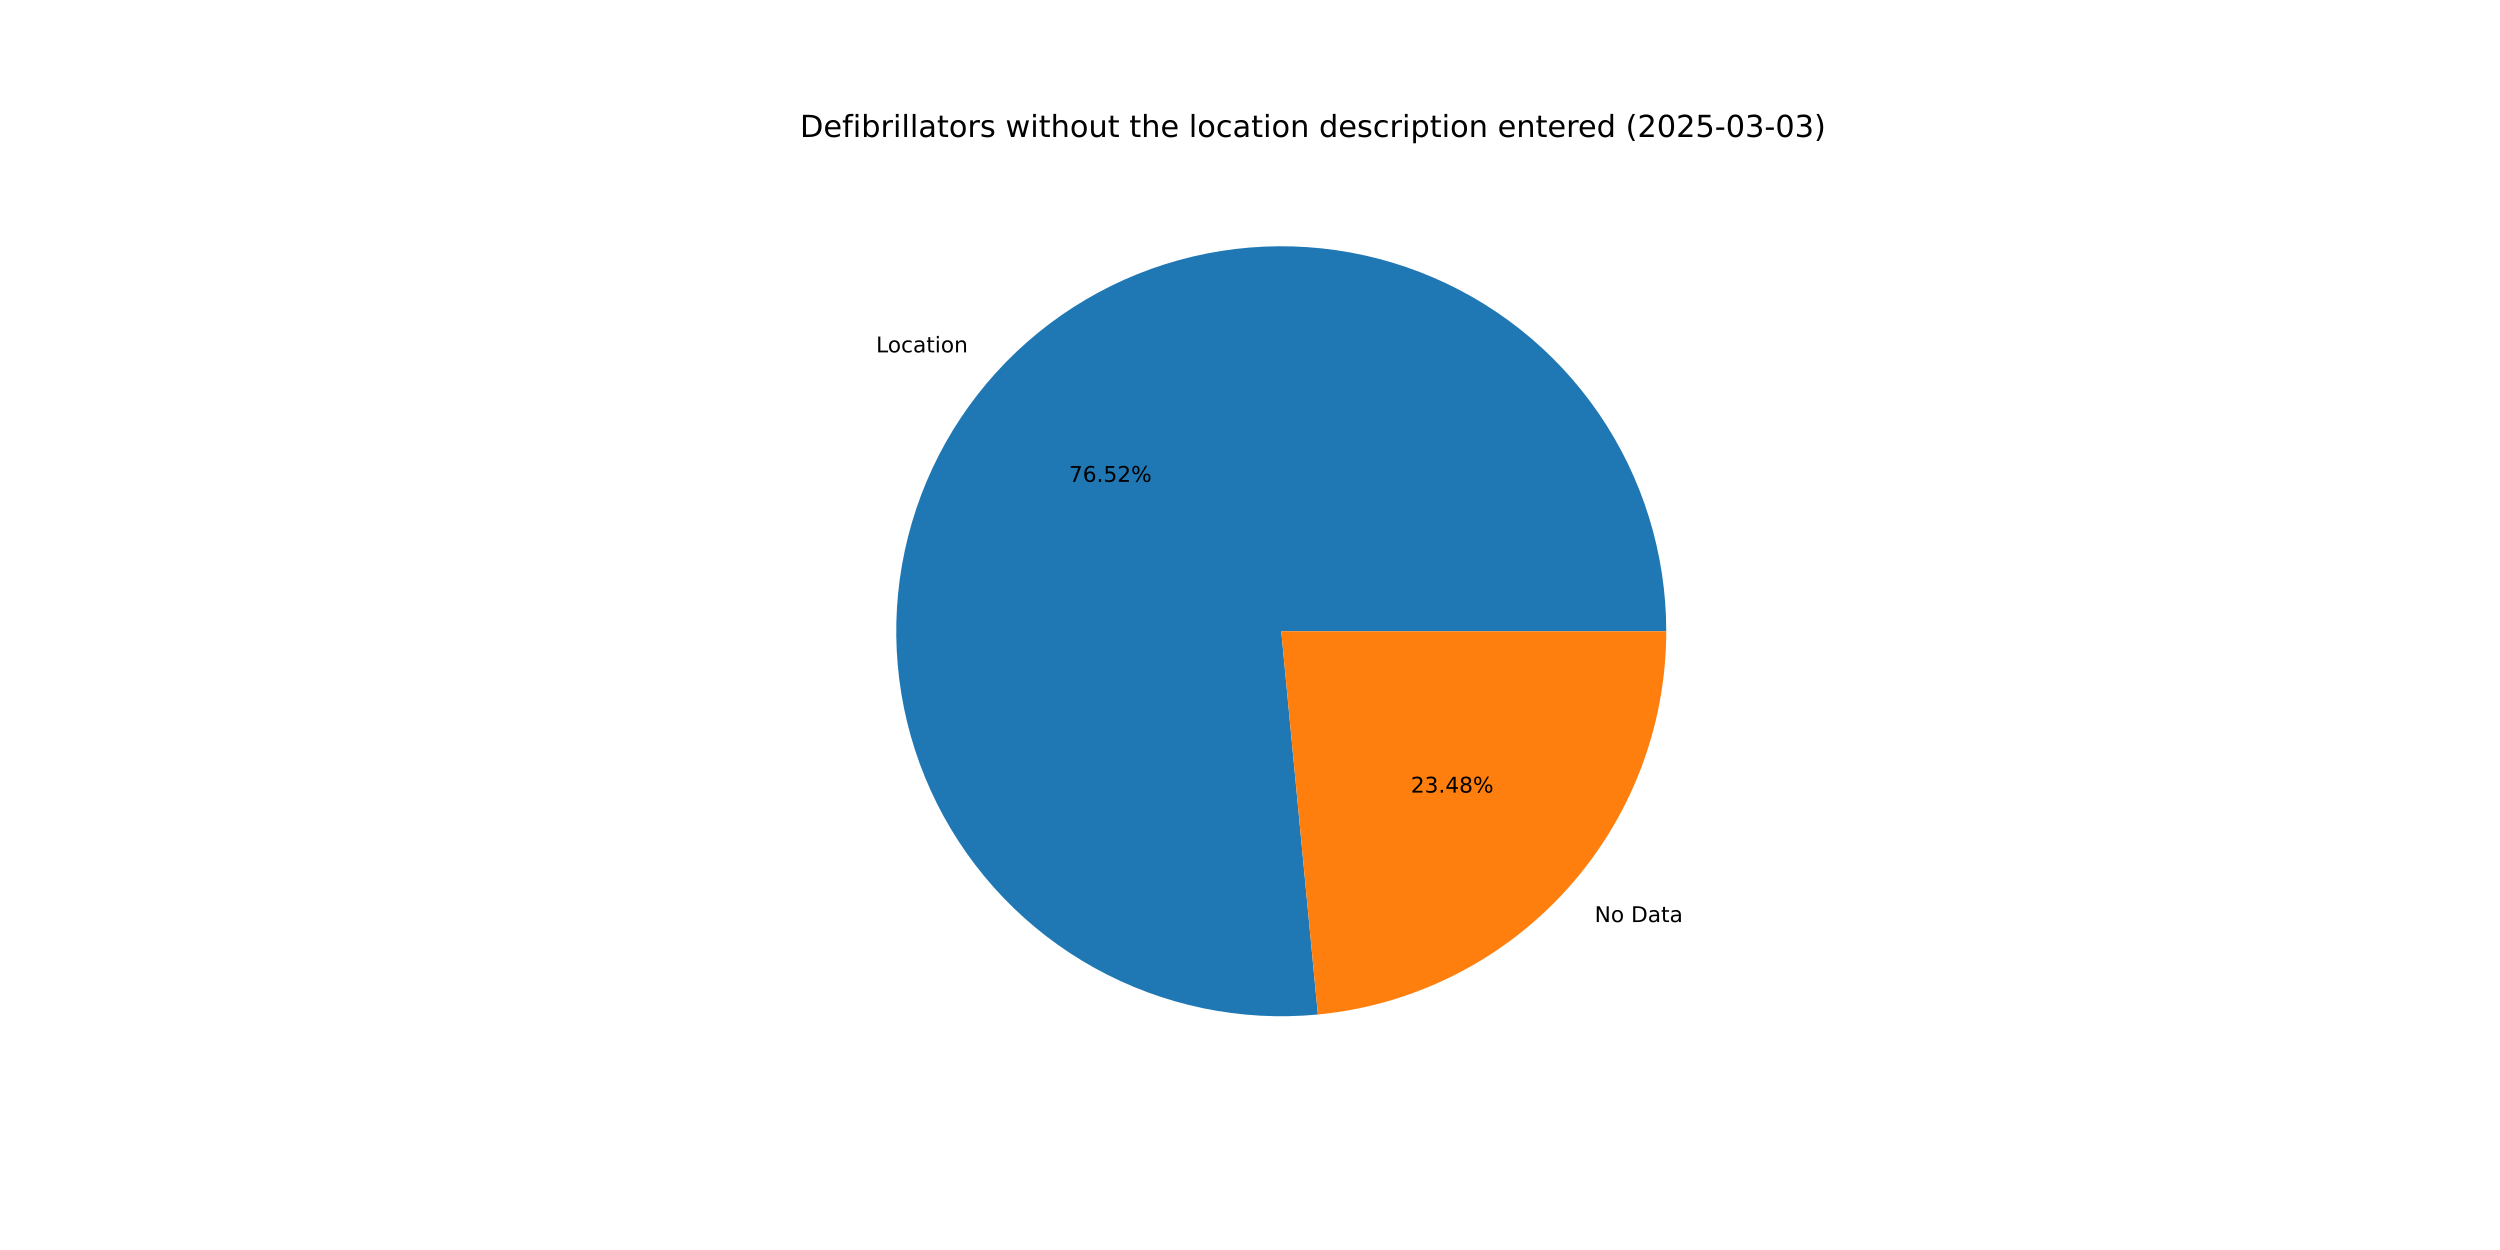
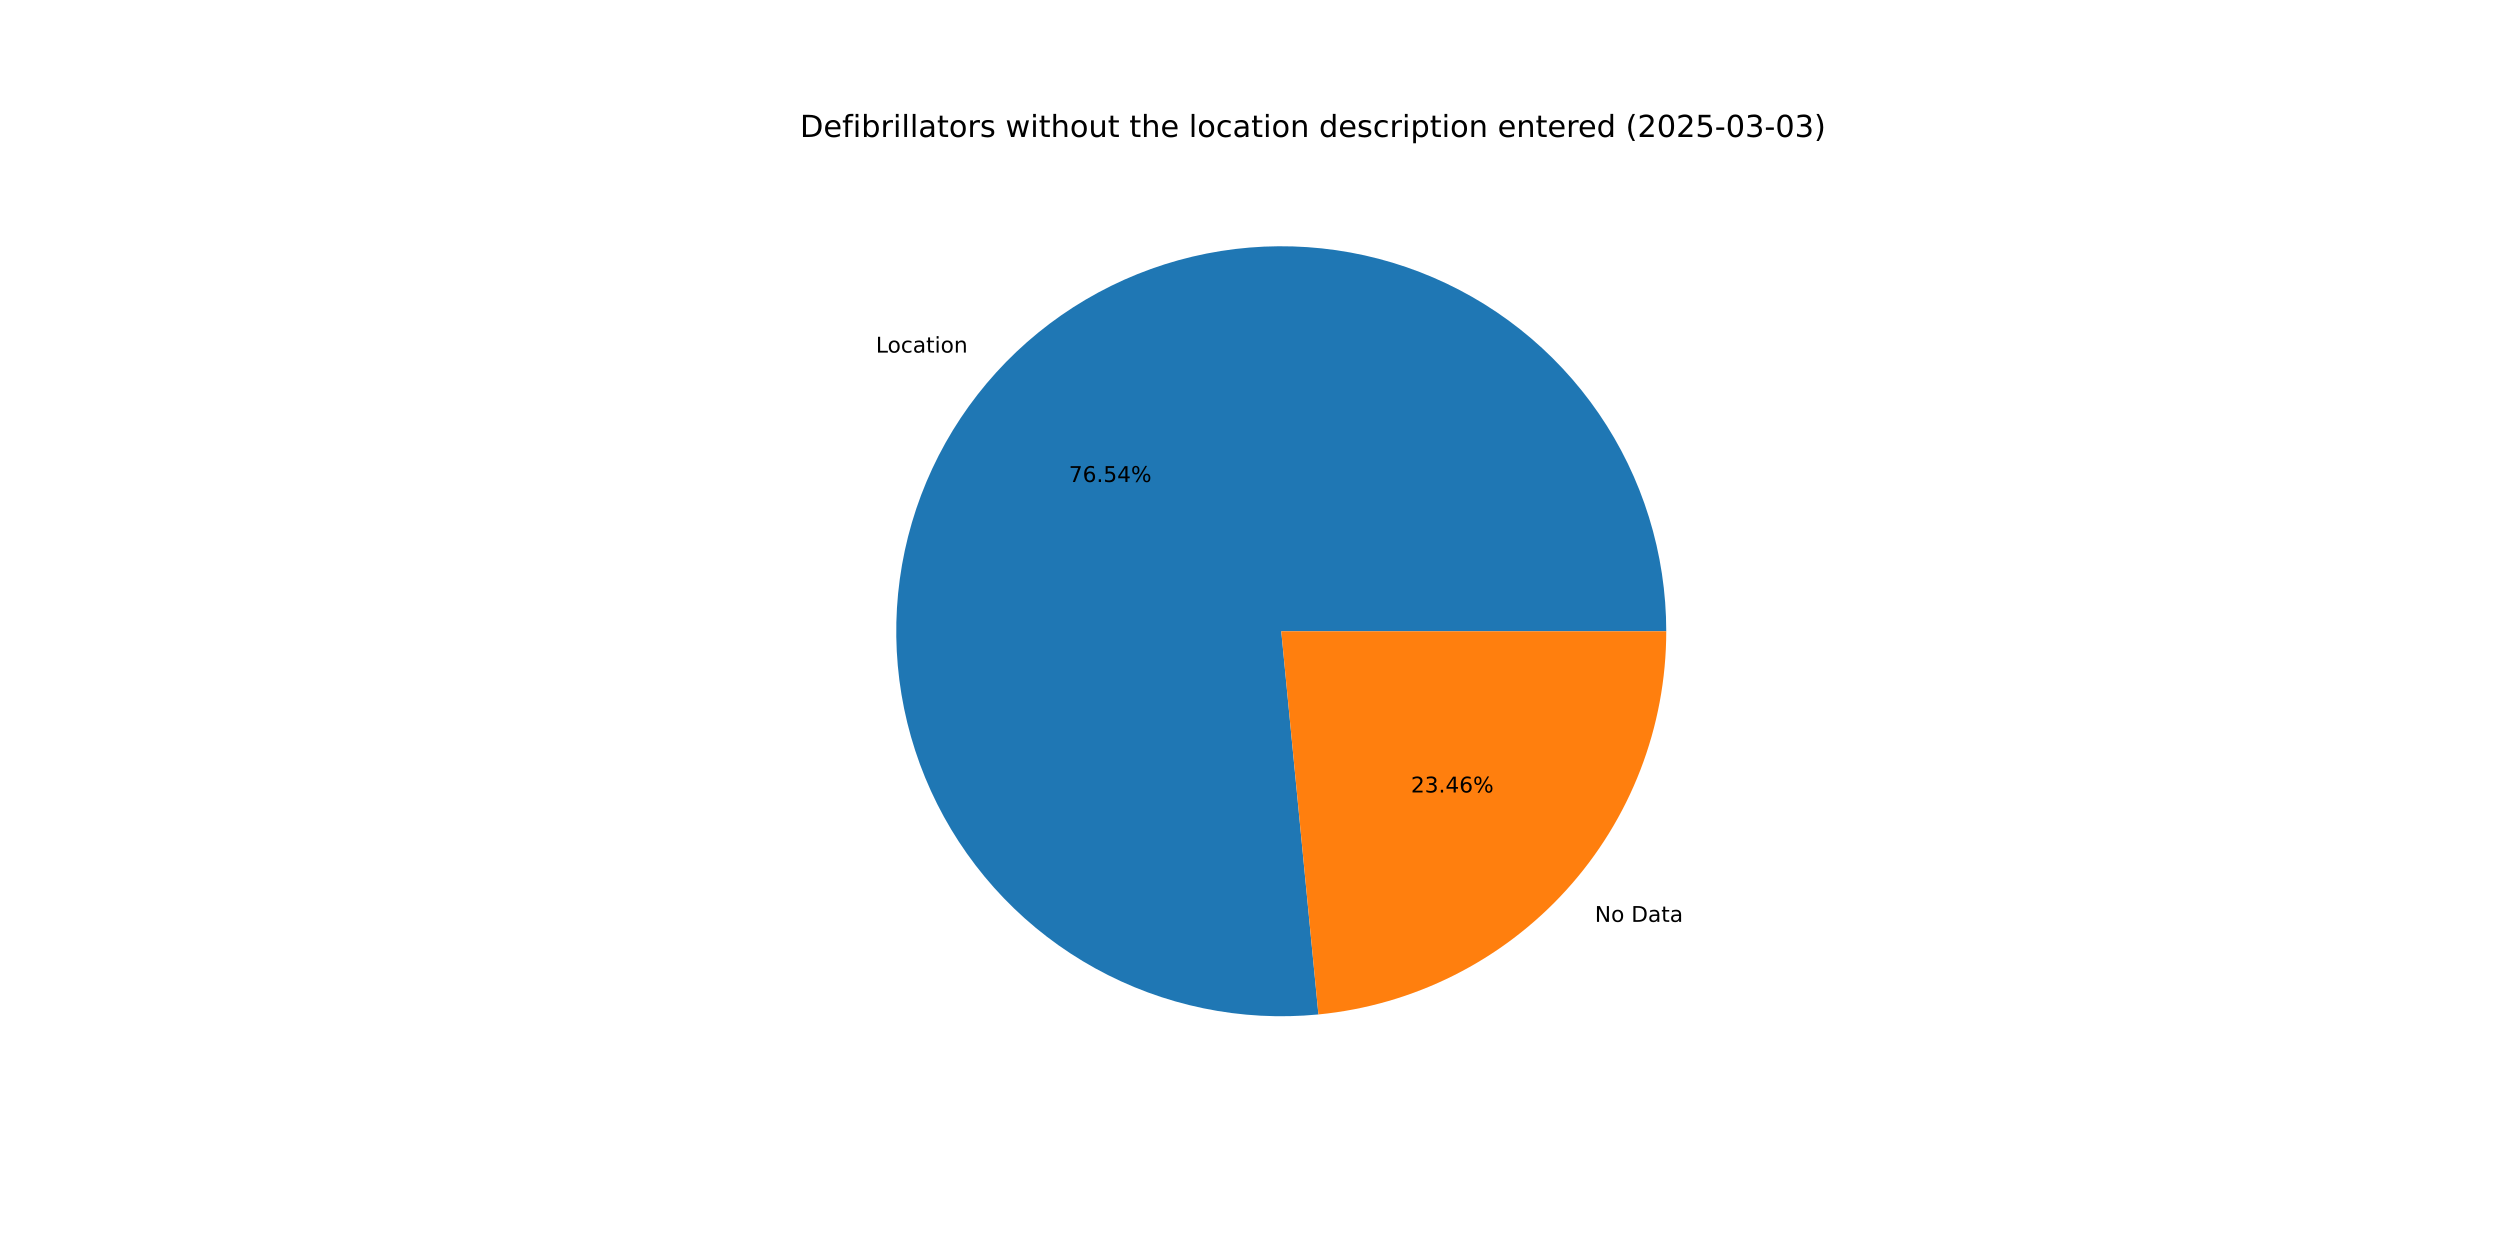
<svg xmlns="http://www.w3.org/2000/svg" xmlns:xlink="http://www.w3.org/1999/xlink" width="1152pt" height="576pt" viewBox="0 0 1152 576" version="1.1">
  <defs>
    <style type="text/css">*{stroke-linejoin: round; stroke-linecap: butt}</style>
  </defs>
  <g id="figure_1">
    <g id="patch_1">
      <path d="M 0 576  L 1152 576  L 1152 0  L 0 0  z " style="fill: #ffffff" />
    </g>
    <g id="axes_1">
      <g id="patch_2">
-         <path d="M 767.808 290.88  C 767.808 273.077 765.128 255.376 759.859 238.371  C 754.59 221.366 746.791 205.251 736.725 190.567  C 726.659 175.884 714.439 162.799 700.478 151.753  C 686.517 140.707 670.972 131.825 654.367 125.406  C 637.762 118.987 620.285 115.103 602.524 113.887  C 584.763 112.67 566.92 114.134 549.595 118.229  C 532.27 122.323 515.659 129.003 500.322 138.042  C 484.985 147.081 471.095 158.377 459.121 171.551  C 447.147 184.725 437.223 199.626 429.684 215.753  C 422.145 231.881 417.077 249.052 414.649 266.688  C 412.222 284.324 412.462 302.226 415.363 319.791  C 418.265 337.355 423.793 354.383 431.763 370.302  C 439.733 386.221 450.054 400.85 462.378 413.697  C 474.703 426.544 488.891 437.463 504.466 446.086  C 520.04 454.709 536.824 460.939 554.254 464.567  C 571.683 468.194 589.559 469.177 607.281 467.483  L 590.4 290.88  z " style="fill: #1f77b4" />
+         <path d="M 767.808 290.88  C 767.808 273.072 765.127 255.365 759.854 238.356  C 754.582 221.346 746.779 205.227 736.707 190.541  C 726.635 175.855 714.409 162.769 700.441 151.723  C 686.473 140.678 670.921 131.798 654.308 125.383  C 637.696 118.968 620.212 115.09 602.445 113.881  C 584.679 112.672 566.831 114.145 549.502 118.25  C 532.174 122.356 515.562 129.047 500.226 138.098  C 484.891 147.149 471.004 158.459 459.036 171.645  C 447.067 184.831 437.152 199.744 429.624 215.882  C 422.096 232.021 417.04 249.201 414.628 266.845  C 412.215 284.488 412.473 302.395 415.392 319.962  C 418.311 337.529 423.859 354.557 431.848 370.472  C 439.837 386.387 450.178 401.009 462.521 413.845  C 474.864 426.682 489.069 437.587 504.659 446.193  C 520.249 454.8 537.047 461.01 554.486 464.615  C 571.925 468.22 589.808 469.179 607.533 467.459  L 590.4 290.88  z " style="fill: #1f77b4" />
      </g>
      <g id="patch_3">
-         <path d="M 607.281 467.483  C 651.197 463.285 692.006 442.854 721.679 410.209  C 751.353 377.564 767.808 334.996 767.808 290.88  L 590.4 290.88  z " style="fill: #ff7f0e" />
+         <path d="M 607.533 467.459  C 651.399 463.203 692.143 442.749 721.764 410.115  C 751.385 377.481 767.808 334.952 767.808 290.88  L 590.4 290.88  z " style="fill: #ff7f0e" />
      </g>
      <g id="matplotlib.axis_1" />
      <g id="matplotlib.axis_2" />
      <g id="text_1">
-         <g transform="translate(403.6961 162.3775) scale(0.1 -0.1)">
+         <g transform="translate(403.6026 162.4805) scale(0.1 -0.1)">
          <defs>
            <path id="DejaVuSans-4c" d="M 628 4666  L 1259 4666  L 1259 531  L 3531 531  L 3531 0  L 628 0  L 628 4666  z " transform="scale(0.015625)" />
            <path id="DejaVuSans-6f" d="M 1959 3097  Q 1497 3097 1228 2736  Q 959 2375 959 1747  Q 959 1119 1226 758  Q 1494 397 1959 397  Q 2419 397 2687 759  Q 2956 1122 2956 1747  Q 2956 2369 2687 2733  Q 2419 3097 1959 3097  z M 1959 3584  Q 2709 3584 3137 3096  Q 3566 2609 3566 1747  Q 3566 888 3137 398  Q 2709 -91 1959 -91  Q 1206 -91 779 398  Q 353 888 353 1747  Q 353 2609 779 3096  Q 1206 3584 1959 3584  z " transform="scale(0.015625)" />
            <path id="DejaVuSans-63" d="M 3122 3366  L 3122 2828  Q 2878 2963 2633 3030  Q 2388 3097 2138 3097  Q 1578 3097 1268 2742  Q 959 2388 959 1747  Q 959 1106 1268 751  Q 1578 397 2138 397  Q 2388 397 2633 464  Q 2878 531 3122 666  L 3122 134  Q 2881 22 2623 -34  Q 2366 -91 2075 -91  Q 1284 -91 818 406  Q 353 903 353 1747  Q 353 2603 823 3093  Q 1294 3584 2113 3584  Q 2378 3584 2631 3529  Q 2884 3475 3122 3366  z " transform="scale(0.015625)" />
            <path id="DejaVuSans-61" d="M 2194 1759  Q 1497 1759 1228 1600  Q 959 1441 959 1056  Q 959 750 1161 570  Q 1363 391 1709 391  Q 2188 391 2477 730  Q 2766 1069 2766 1631  L 2766 1759  L 2194 1759  z M 3341 1997  L 3341 0  L 2766 0  L 2766 531  Q 2569 213 2275 61  Q 1981 -91 1556 -91  Q 1019 -91 701 211  Q 384 513 384 1019  Q 384 1609 779 1909  Q 1175 2209 1959 2209  L 2766 2209  L 2766 2266  Q 2766 2663 2505 2880  Q 2244 3097 1772 3097  Q 1472 3097 1187 3025  Q 903 2953 641 2809  L 641 3341  Q 956 3463 1253 3523  Q 1550 3584 1831 3584  Q 2591 3584 2966 3190  Q 3341 2797 3341 1997  z " transform="scale(0.015625)" />
            <path id="DejaVuSans-74" d="M 1172 4494  L 1172 3500  L 2356 3500  L 2356 3053  L 1172 3053  L 1172 1153  Q 1172 725 1289 603  Q 1406 481 1766 481  L 2356 481  L 2356 0  L 1766 0  Q 1100 0 847 248  Q 594 497 594 1153  L 594 3053  L 172 3053  L 172 3500  L 594 3500  L 594 4494  L 1172 4494  z " transform="scale(0.015625)" />
            <path id="DejaVuSans-69" d="M 603 3500  L 1178 3500  L 1178 0  L 603 0  L 603 3500  z M 603 4863  L 1178 4863  L 1178 4134  L 603 4134  L 603 4863  z " transform="scale(0.015625)" />
            <path id="DejaVuSans-6e" d="M 3513 2113  L 3513 0  L 2938 0  L 2938 2094  Q 2938 2591 2744 2837  Q 2550 3084 2163 3084  Q 1697 3084 1428 2787  Q 1159 2491 1159 1978  L 1159 0  L 581 0  L 581 3500  L 1159 3500  L 1159 2956  Q 1366 3272 1645 3428  Q 1925 3584 2291 3584  Q 2894 3584 3203 3211  Q 3513 2838 3513 2113  z " transform="scale(0.015625)" />
          </defs>
          <use xlink:href="#DejaVuSans-4c" />
          <use xlink:href="#DejaVuSans-6f" x="53.963" />
          <use xlink:href="#DejaVuSans-63" x="115.145" />
          <use xlink:href="#DejaVuSans-61" x="170.125" />
          <use xlink:href="#DejaVuSans-74" x="231.404" />
          <use xlink:href="#DejaVuSans-69" x="270.613" />
          <use xlink:href="#DejaVuSans-6f" x="298.396" />
          <use xlink:href="#DejaVuSans-6e" x="359.578" />
        </g>
      </g>
      <g id="text_2">
-         <g transform="translate(492.5677 222.042) scale(0.1 -0.1)">
+         <g transform="translate(492.5167 222.0982) scale(0.1 -0.1)">
          <defs>
            <path id="DejaVuSans-37" d="M 525 4666  L 3525 4666  L 3525 4397  L 1831 0  L 1172 0  L 2766 4134  L 525 4134  L 525 4666  z " transform="scale(0.015625)" />
            <path id="DejaVuSans-36" d="M 2113 2584  Q 1688 2584 1439 2293  Q 1191 2003 1191 1497  Q 1191 994 1439 701  Q 1688 409 2113 409  Q 2538 409 2786 701  Q 3034 994 3034 1497  Q 3034 2003 2786 2293  Q 2538 2584 2113 2584  z M 3366 4563  L 3366 3988  Q 3128 4100 2886 4159  Q 2644 4219 2406 4219  Q 1781 4219 1451 3797  Q 1122 3375 1075 2522  Q 1259 2794 1537 2939  Q 1816 3084 2150 3084  Q 2853 3084 3261 2657  Q 3669 2231 3669 1497  Q 3669 778 3244 343  Q 2819 -91 2113 -91  Q 1303 -91 875 529  Q 447 1150 447 2328  Q 447 3434 972 4092  Q 1497 4750 2381 4750  Q 2619 4750 2861 4703  Q 3103 4656 3366 4563  z " transform="scale(0.015625)" />
            <path id="DejaVuSans-2e" d="M 684 794  L 1344 794  L 1344 0  L 684 0  L 684 794  z " transform="scale(0.015625)" />
            <path id="DejaVuSans-35" d="M 691 4666  L 3169 4666  L 3169 4134  L 1269 4134  L 1269 2991  Q 1406 3038 1543 3061  Q 1681 3084 1819 3084  Q 2600 3084 3056 2656  Q 3513 2228 3513 1497  Q 3513 744 3044 326  Q 2575 -91 1722 -91  Q 1428 -91 1123 -41  Q 819 9 494 109  L 494 744  Q 775 591 1075 516  Q 1375 441 1709 441  Q 2250 441 2565 725  Q 2881 1009 2881 1497  Q 2881 1984 2565 2268  Q 2250 2553 1709 2553  Q 1456 2553 1204 2497  Q 953 2441 691 2322  L 691 4666  z " transform="scale(0.015625)" />
-             <path id="DejaVuSans-32" d="M 1228 531  L 3431 531  L 3431 0  L 469 0  L 469 531  Q 828 903 1448 1529  Q 2069 2156 2228 2338  Q 2531 2678 2651 2914  Q 2772 3150 2772 3378  Q 2772 3750 2511 3984  Q 2250 4219 1831 4219  Q 1534 4219 1204 4116  Q 875 4013 500 3803  L 500 4441  Q 881 4594 1212 4672  Q 1544 4750 1819 4750  Q 2544 4750 2975 4387  Q 3406 4025 3406 3419  Q 3406 3131 3298 2873  Q 3191 2616 2906 2266  Q 2828 2175 2409 1742  Q 1991 1309 1228 531  z " transform="scale(0.015625)" />
+             <path id="DejaVuSans-34" d="M 2419 4116  L 825 1625  L 2419 1625  L 2419 4116  z M 2253 4666  L 3047 4666  L 3047 1625  L 3713 1625  L 3713 1100  L 3047 1100  L 3047 0  L 2419 0  L 2419 1100  L 313 1100  L 313 1709  L 2253 4666  z " transform="scale(0.015625)" />
            <path id="DejaVuSans-25" d="M 4653 2053  Q 4381 2053 4226 1822  Q 4072 1591 4072 1178  Q 4072 772 4226 539  Q 4381 306 4653 306  Q 4919 306 5073 539  Q 5228 772 5228 1178  Q 5228 1588 5073 1820  Q 4919 2053 4653 2053  z M 4653 2450  Q 5147 2450 5437 2106  Q 5728 1763 5728 1178  Q 5728 594 5436 251  Q 5144 -91 4653 -91  Q 4153 -91 3862 251  Q 3572 594 3572 1178  Q 3572 1766 3864 2108  Q 4156 2450 4653 2450  z M 1428 4353  Q 1159 4353 1004 4120  Q 850 3888 850 3481  Q 850 3069 1003 2837  Q 1156 2606 1428 2606  Q 1700 2606 1854 2837  Q 2009 3069 2009 3481  Q 2009 3884 1853 4118  Q 1697 4353 1428 4353  z M 4250 4750  L 4750 4750  L 1831 -91  L 1331 -91  L 4250 4750  z M 1428 4750  Q 1922 4750 2215 4408  Q 2509 4066 2509 3481  Q 2509 2891 2217 2550  Q 1925 2209 1428 2209  Q 931 2209 642 2551  Q 353 2894 353 3481  Q 353 4063 643 4406  Q 934 4750 1428 4750  z " transform="scale(0.015625)" />
          </defs>
          <use xlink:href="#DejaVuSans-37" />
          <use xlink:href="#DejaVuSans-36" x="63.623" />
          <use xlink:href="#DejaVuSans-2e" x="127.246" />
          <use xlink:href="#DejaVuSans-35" x="159.033" />
-           <use xlink:href="#DejaVuSans-32" x="222.656" />
+           <use xlink:href="#DejaVuSans-34" x="222.656" />
          <use xlink:href="#DejaVuSans-25" x="286.279" />
        </g>
      </g>
      <g id="text_3">
-         <g transform="translate(734.807 424.9012) scale(0.1 -0.1)">
+         <g transform="translate(734.9006 424.7982) scale(0.1 -0.1)">
          <defs>
            <path id="DejaVuSans-4e" d="M 628 4666  L 1478 4666  L 3547 763  L 3547 4666  L 4159 4666  L 4159 0  L 3309 0  L 1241 3903  L 1241 0  L 628 0  L 628 4666  z " transform="scale(0.015625)" />
            <path id="DejaVuSans-20" transform="scale(0.015625)" />
            <path id="DejaVuSans-44" d="M 1259 4147  L 1259 519  L 2022 519  Q 2988 519 3436 956  Q 3884 1394 3884 2338  Q 3884 3275 3436 3711  Q 2988 4147 2022 4147  L 1259 4147  z M 628 4666  L 1925 4666  Q 3281 4666 3915 4102  Q 4550 3538 4550 2338  Q 4550 1131 3912 565  Q 3275 0 1925 0  L 628 0  L 628 4666  z " transform="scale(0.015625)" />
          </defs>
          <use xlink:href="#DejaVuSans-4e" />
          <use xlink:href="#DejaVuSans-6f" x="74.805" />
          <use xlink:href="#DejaVuSans-20" x="135.986" />
          <use xlink:href="#DejaVuSans-44" x="167.773" />
          <use xlink:href="#DejaVuSans-61" x="244.775" />
          <use xlink:href="#DejaVuSans-74" x="306.055" />
          <use xlink:href="#DejaVuSans-61" x="345.264" />
        </g>
      </g>
      <g id="text_4">
-         <g transform="translate(650.1026 365.2367) scale(0.1 -0.1)">
+         <g transform="translate(650.1536 365.1806) scale(0.1 -0.1)">
          <defs>
+             <path id="DejaVuSans-32" d="M 1228 531  L 3431 531  L 3431 0  L 469 0  L 469 531  Q 828 903 1448 1529  Q 2069 2156 2228 2338  Q 2531 2678 2651 2914  Q 2772 3150 2772 3378  Q 2772 3750 2511 3984  Q 2250 4219 1831 4219  Q 1534 4219 1204 4116  Q 875 4013 500 3803  L 500 4441  Q 881 4594 1212 4672  Q 1544 4750 1819 4750  Q 2544 4750 2975 4387  Q 3406 4025 3406 3419  Q 3406 3131 3298 2873  Q 3191 2616 2906 2266  Q 2828 2175 2409 1742  Q 1991 1309 1228 531  z " transform="scale(0.015625)" />
            <path id="DejaVuSans-33" d="M 2597 2516  Q 3050 2419 3304 2112  Q 3559 1806 3559 1356  Q 3559 666 3084 287  Q 2609 -91 1734 -91  Q 1441 -91 1130 -33  Q 819 25 488 141  L 488 750  Q 750 597 1062 519  Q 1375 441 1716 441  Q 2309 441 2620 675  Q 2931 909 2931 1356  Q 2931 1769 2642 2001  Q 2353 2234 1838 2234  L 1294 2234  L 1294 2753  L 1863 2753  Q 2328 2753 2575 2939  Q 2822 3125 2822 3475  Q 2822 3834 2567 4026  Q 2313 4219 1838 4219  Q 1578 4219 1281 4162  Q 984 4106 628 3988  L 628 4550  Q 988 4650 1302 4700  Q 1616 4750 1894 4750  Q 2613 4750 3031 4423  Q 3450 4097 3450 3541  Q 3450 3153 3228 2886  Q 3006 2619 2597 2516  z " transform="scale(0.015625)" />
-             <path id="DejaVuSans-34" d="M 2419 4116  L 825 1625  L 2419 1625  L 2419 4116  z M 2253 4666  L 3047 4666  L 3047 1625  L 3713 1625  L 3713 1100  L 3047 1100  L 3047 0  L 2419 0  L 2419 1100  L 313 1100  L 313 1709  L 2253 4666  z " transform="scale(0.015625)" />
-             <path id="DejaVuSans-38" d="M 2034 2216  Q 1584 2216 1326 1975  Q 1069 1734 1069 1313  Q 1069 891 1326 650  Q 1584 409 2034 409  Q 2484 409 2743 651  Q 3003 894 3003 1313  Q 3003 1734 2745 1975  Q 2488 2216 2034 2216  z M 1403 2484  Q 997 2584 770 2862  Q 544 3141 544 3541  Q 544 4100 942 4425  Q 1341 4750 2034 4750  Q 2731 4750 3128 4425  Q 3525 4100 3525 3541  Q 3525 3141 3298 2862  Q 3072 2584 2669 2484  Q 3125 2378 3379 2068  Q 3634 1759 3634 1313  Q 3634 634 3220 271  Q 2806 -91 2034 -91  Q 1263 -91 848 271  Q 434 634 434 1313  Q 434 1759 690 2068  Q 947 2378 1403 2484  z M 1172 3481  Q 1172 3119 1398 2916  Q 1625 2713 2034 2713  Q 2441 2713 2670 2916  Q 2900 3119 2900 3481  Q 2900 3844 2670 4047  Q 2441 4250 2034 4250  Q 1625 4250 1398 4047  Q 1172 3844 1172 3481  z " transform="scale(0.015625)" />
          </defs>
          <use xlink:href="#DejaVuSans-32" />
          <use xlink:href="#DejaVuSans-33" x="63.623" />
          <use xlink:href="#DejaVuSans-2e" x="127.246" />
          <use xlink:href="#DejaVuSans-34" x="159.033" />
-           <use xlink:href="#DejaVuSans-38" x="222.656" />
+           <use xlink:href="#DejaVuSans-36" x="222.656" />
          <use xlink:href="#DejaVuSans-25" x="286.279" />
        </g>
      </g>
      <g id="text_5">
        <g transform="translate(368.64 63.12) scale(0.14 -0.14)">
          <defs>
            <path id="DejaVuSans-65" d="M 3597 1894  L 3597 1613  L 953 1613  Q 991 1019 1311 708  Q 1631 397 2203 397  Q 2534 397 2845 478  Q 3156 559 3463 722  L 3463 178  Q 3153 47 2828 -22  Q 2503 -91 2169 -91  Q 1331 -91 842 396  Q 353 884 353 1716  Q 353 2575 817 3079  Q 1281 3584 2069 3584  Q 2775 3584 3186 3129  Q 3597 2675 3597 1894  z M 3022 2063  Q 3016 2534 2758 2815  Q 2500 3097 2075 3097  Q 1594 3097 1305 2825  Q 1016 2553 972 2059  L 3022 2063  z " transform="scale(0.015625)" />
            <path id="DejaVuSans-66" d="M 2375 4863  L 2375 4384  L 1825 4384  Q 1516 4384 1395 4259  Q 1275 4134 1275 3809  L 1275 3500  L 2222 3500  L 2222 3053  L 1275 3053  L 1275 0  L 697 0  L 697 3053  L 147 3053  L 147 3500  L 697 3500  L 697 3744  Q 697 4328 969 4595  Q 1241 4863 1831 4863  L 2375 4863  z " transform="scale(0.015625)" />
            <path id="DejaVuSans-62" d="M 3116 1747  Q 3116 2381 2855 2742  Q 2594 3103 2138 3103  Q 1681 3103 1420 2742  Q 1159 2381 1159 1747  Q 1159 1113 1420 752  Q 1681 391 2138 391  Q 2594 391 2855 752  Q 3116 1113 3116 1747  z M 1159 2969  Q 1341 3281 1617 3432  Q 1894 3584 2278 3584  Q 2916 3584 3314 3078  Q 3713 2572 3713 1747  Q 3713 922 3314 415  Q 2916 -91 2278 -91  Q 1894 -91 1617 61  Q 1341 213 1159 525  L 1159 0  L 581 0  L 581 4863  L 1159 4863  L 1159 2969  z " transform="scale(0.015625)" />
            <path id="DejaVuSans-72" d="M 2631 2963  Q 2534 3019 2420 3045  Q 2306 3072 2169 3072  Q 1681 3072 1420 2755  Q 1159 2438 1159 1844  L 1159 0  L 581 0  L 581 3500  L 1159 3500  L 1159 2956  Q 1341 3275 1631 3429  Q 1922 3584 2338 3584  Q 2397 3584 2469 3576  Q 2541 3569 2628 3553  L 2631 2963  z " transform="scale(0.015625)" />
            <path id="DejaVuSans-6c" d="M 603 4863  L 1178 4863  L 1178 0  L 603 0  L 603 4863  z " transform="scale(0.015625)" />
            <path id="DejaVuSans-73" d="M 2834 3397  L 2834 2853  Q 2591 2978 2328 3040  Q 2066 3103 1784 3103  Q 1356 3103 1142 2972  Q 928 2841 928 2578  Q 928 2378 1081 2264  Q 1234 2150 1697 2047  L 1894 2003  Q 2506 1872 2764 1633  Q 3022 1394 3022 966  Q 3022 478 2636 193  Q 2250 -91 1575 -91  Q 1294 -91 989 -36  Q 684 19 347 128  L 347 722  Q 666 556 975 473  Q 1284 391 1588 391  Q 1994 391 2212 530  Q 2431 669 2431 922  Q 2431 1156 2273 1281  Q 2116 1406 1581 1522  L 1381 1569  Q 847 1681 609 1914  Q 372 2147 372 2553  Q 372 3047 722 3315  Q 1072 3584 1716 3584  Q 2034 3584 2315 3537  Q 2597 3491 2834 3397  z " transform="scale(0.015625)" />
            <path id="DejaVuSans-77" d="M 269 3500  L 844 3500  L 1563 769  L 2278 3500  L 2956 3500  L 3675 769  L 4391 3500  L 4966 3500  L 4050 0  L 3372 0  L 2619 2869  L 1863 0  L 1184 0  L 269 3500  z " transform="scale(0.015625)" />
            <path id="DejaVuSans-68" d="M 3513 2113  L 3513 0  L 2938 0  L 2938 2094  Q 2938 2591 2744 2837  Q 2550 3084 2163 3084  Q 1697 3084 1428 2787  Q 1159 2491 1159 1978  L 1159 0  L 581 0  L 581 4863  L 1159 4863  L 1159 2956  Q 1366 3272 1645 3428  Q 1925 3584 2291 3584  Q 2894 3584 3203 3211  Q 3513 2838 3513 2113  z " transform="scale(0.015625)" />
            <path id="DejaVuSans-75" d="M 544 1381  L 544 3500  L 1119 3500  L 1119 1403  Q 1119 906 1312 657  Q 1506 409 1894 409  Q 2359 409 2629 706  Q 2900 1003 2900 1516  L 2900 3500  L 3475 3500  L 3475 0  L 2900 0  L 2900 538  Q 2691 219 2414 64  Q 2138 -91 1772 -91  Q 1169 -91 856 284  Q 544 659 544 1381  z M 1991 3584  L 1991 3584  z " transform="scale(0.015625)" />
            <path id="DejaVuSans-64" d="M 2906 2969  L 2906 4863  L 3481 4863  L 3481 0  L 2906 0  L 2906 525  Q 2725 213 2448 61  Q 2172 -91 1784 -91  Q 1150 -91 751 415  Q 353 922 353 1747  Q 353 2572 751 3078  Q 1150 3584 1784 3584  Q 2172 3584 2448 3432  Q 2725 3281 2906 2969  z M 947 1747  Q 947 1113 1208 752  Q 1469 391 1925 391  Q 2381 391 2643 752  Q 2906 1113 2906 1747  Q 2906 2381 2643 2742  Q 2381 3103 1925 3103  Q 1469 3103 1208 2742  Q 947 2381 947 1747  z " transform="scale(0.015625)" />
            <path id="DejaVuSans-70" d="M 1159 525  L 1159 -1331  L 581 -1331  L 581 3500  L 1159 3500  L 1159 2969  Q 1341 3281 1617 3432  Q 1894 3584 2278 3584  Q 2916 3584 3314 3078  Q 3713 2572 3713 1747  Q 3713 922 3314 415  Q 2916 -91 2278 -91  Q 1894 -91 1617 61  Q 1341 213 1159 525  z M 3116 1747  Q 3116 2381 2855 2742  Q 2594 3103 2138 3103  Q 1681 3103 1420 2742  Q 1159 2381 1159 1747  Q 1159 1113 1420 752  Q 1681 391 2138 391  Q 2594 391 2855 752  Q 3116 1113 3116 1747  z " transform="scale(0.015625)" />
            <path id="DejaVuSans-28" d="M 1984 4856  Q 1566 4138 1362 3434  Q 1159 2731 1159 2009  Q 1159 1288 1364 580  Q 1569 -128 1984 -844  L 1484 -844  Q 1016 -109 783 600  Q 550 1309 550 2009  Q 550 2706 781 3412  Q 1013 4119 1484 4856  L 1984 4856  z " transform="scale(0.015625)" />
            <path id="DejaVuSans-30" d="M 2034 4250  Q 1547 4250 1301 3770  Q 1056 3291 1056 2328  Q 1056 1369 1301 889  Q 1547 409 2034 409  Q 2525 409 2770 889  Q 3016 1369 3016 2328  Q 3016 3291 2770 3770  Q 2525 4250 2034 4250  z M 2034 4750  Q 2819 4750 3233 4129  Q 3647 3509 3647 2328  Q 3647 1150 3233 529  Q 2819 -91 2034 -91  Q 1250 -91 836 529  Q 422 1150 422 2328  Q 422 3509 836 4129  Q 1250 4750 2034 4750  z " transform="scale(0.015625)" />
            <path id="DejaVuSans-2d" d="M 313 2009  L 1997 2009  L 1997 1497  L 313 1497  L 313 2009  z " transform="scale(0.015625)" />
            <path id="DejaVuSans-29" d="M 513 4856  L 1013 4856  Q 1481 4119 1714 3412  Q 1947 2706 1947 2009  Q 1947 1309 1714 600  Q 1481 -109 1013 -844  L 513 -844  Q 928 -128 1133 580  Q 1338 1288 1338 2009  Q 1338 2731 1133 3434  Q 928 4138 513 4856  z " transform="scale(0.015625)" />
          </defs>
          <use xlink:href="#DejaVuSans-44" />
          <use xlink:href="#DejaVuSans-65" x="77.002" />
          <use xlink:href="#DejaVuSans-66" x="138.525" />
          <use xlink:href="#DejaVuSans-69" x="173.73" />
          <use xlink:href="#DejaVuSans-62" x="201.514" />
          <use xlink:href="#DejaVuSans-72" x="264.99" />
          <use xlink:href="#DejaVuSans-69" x="306.104" />
          <use xlink:href="#DejaVuSans-6c" x="333.887" />
          <use xlink:href="#DejaVuSans-6c" x="361.67" />
          <use xlink:href="#DejaVuSans-61" x="389.453" />
          <use xlink:href="#DejaVuSans-74" x="450.732" />
          <use xlink:href="#DejaVuSans-6f" x="489.941" />
          <use xlink:href="#DejaVuSans-72" x="551.123" />
          <use xlink:href="#DejaVuSans-73" x="592.236" />
          <use xlink:href="#DejaVuSans-20" x="644.336" />
          <use xlink:href="#DejaVuSans-77" x="676.123" />
          <use xlink:href="#DejaVuSans-69" x="757.91" />
          <use xlink:href="#DejaVuSans-74" x="785.693" />
          <use xlink:href="#DejaVuSans-68" x="824.902" />
          <use xlink:href="#DejaVuSans-6f" x="888.281" />
          <use xlink:href="#DejaVuSans-75" x="949.463" />
          <use xlink:href="#DejaVuSans-74" x="1012.842" />
          <use xlink:href="#DejaVuSans-20" x="1052.051" />
          <use xlink:href="#DejaVuSans-74" x="1083.838" />
          <use xlink:href="#DejaVuSans-68" x="1123.047" />
          <use xlink:href="#DejaVuSans-65" x="1186.426" />
          <use xlink:href="#DejaVuSans-20" x="1247.949" />
          <use xlink:href="#DejaVuSans-6c" x="1279.736" />
          <use xlink:href="#DejaVuSans-6f" x="1307.52" />
          <use xlink:href="#DejaVuSans-63" x="1368.701" />
          <use xlink:href="#DejaVuSans-61" x="1423.682" />
          <use xlink:href="#DejaVuSans-74" x="1484.961" />
          <use xlink:href="#DejaVuSans-69" x="1524.17" />
          <use xlink:href="#DejaVuSans-6f" x="1551.953" />
          <use xlink:href="#DejaVuSans-6e" x="1613.135" />
          <use xlink:href="#DejaVuSans-20" x="1676.514" />
          <use xlink:href="#DejaVuSans-64" x="1708.301" />
          <use xlink:href="#DejaVuSans-65" x="1771.777" />
          <use xlink:href="#DejaVuSans-73" x="1833.301" />
          <use xlink:href="#DejaVuSans-63" x="1885.4" />
          <use xlink:href="#DejaVuSans-72" x="1940.381" />
          <use xlink:href="#DejaVuSans-69" x="1981.494" />
          <use xlink:href="#DejaVuSans-70" x="2009.277" />
          <use xlink:href="#DejaVuSans-74" x="2072.754" />
          <use xlink:href="#DejaVuSans-69" x="2111.963" />
          <use xlink:href="#DejaVuSans-6f" x="2139.746" />
          <use xlink:href="#DejaVuSans-6e" x="2200.928" />
          <use xlink:href="#DejaVuSans-20" x="2264.307" />
          <use xlink:href="#DejaVuSans-65" x="2296.094" />
          <use xlink:href="#DejaVuSans-6e" x="2357.617" />
          <use xlink:href="#DejaVuSans-74" x="2420.996" />
          <use xlink:href="#DejaVuSans-65" x="2460.205" />
          <use xlink:href="#DejaVuSans-72" x="2521.729" />
          <use xlink:href="#DejaVuSans-65" x="2560.592" />
          <use xlink:href="#DejaVuSans-64" x="2622.115" />
          <use xlink:href="#DejaVuSans-20" x="2685.592" />
          <use xlink:href="#DejaVuSans-28" x="2717.379" />
          <use xlink:href="#DejaVuSans-32" x="2756.393" />
          <use xlink:href="#DejaVuSans-30" x="2820.016" />
          <use xlink:href="#DejaVuSans-32" x="2883.639" />
          <use xlink:href="#DejaVuSans-35" x="2947.262" />
          <use xlink:href="#DejaVuSans-2d" x="3010.885" />
          <use xlink:href="#DejaVuSans-30" x="3046.969" />
          <use xlink:href="#DejaVuSans-33" x="3110.592" />
          <use xlink:href="#DejaVuSans-2d" x="3174.215" />
          <use xlink:href="#DejaVuSans-30" x="3210.299" />
          <use xlink:href="#DejaVuSans-33" x="3273.922" />
          <use xlink:href="#DejaVuSans-29" x="3337.545" />
        </g>
      </g>
    </g>
  </g>
</svg>
